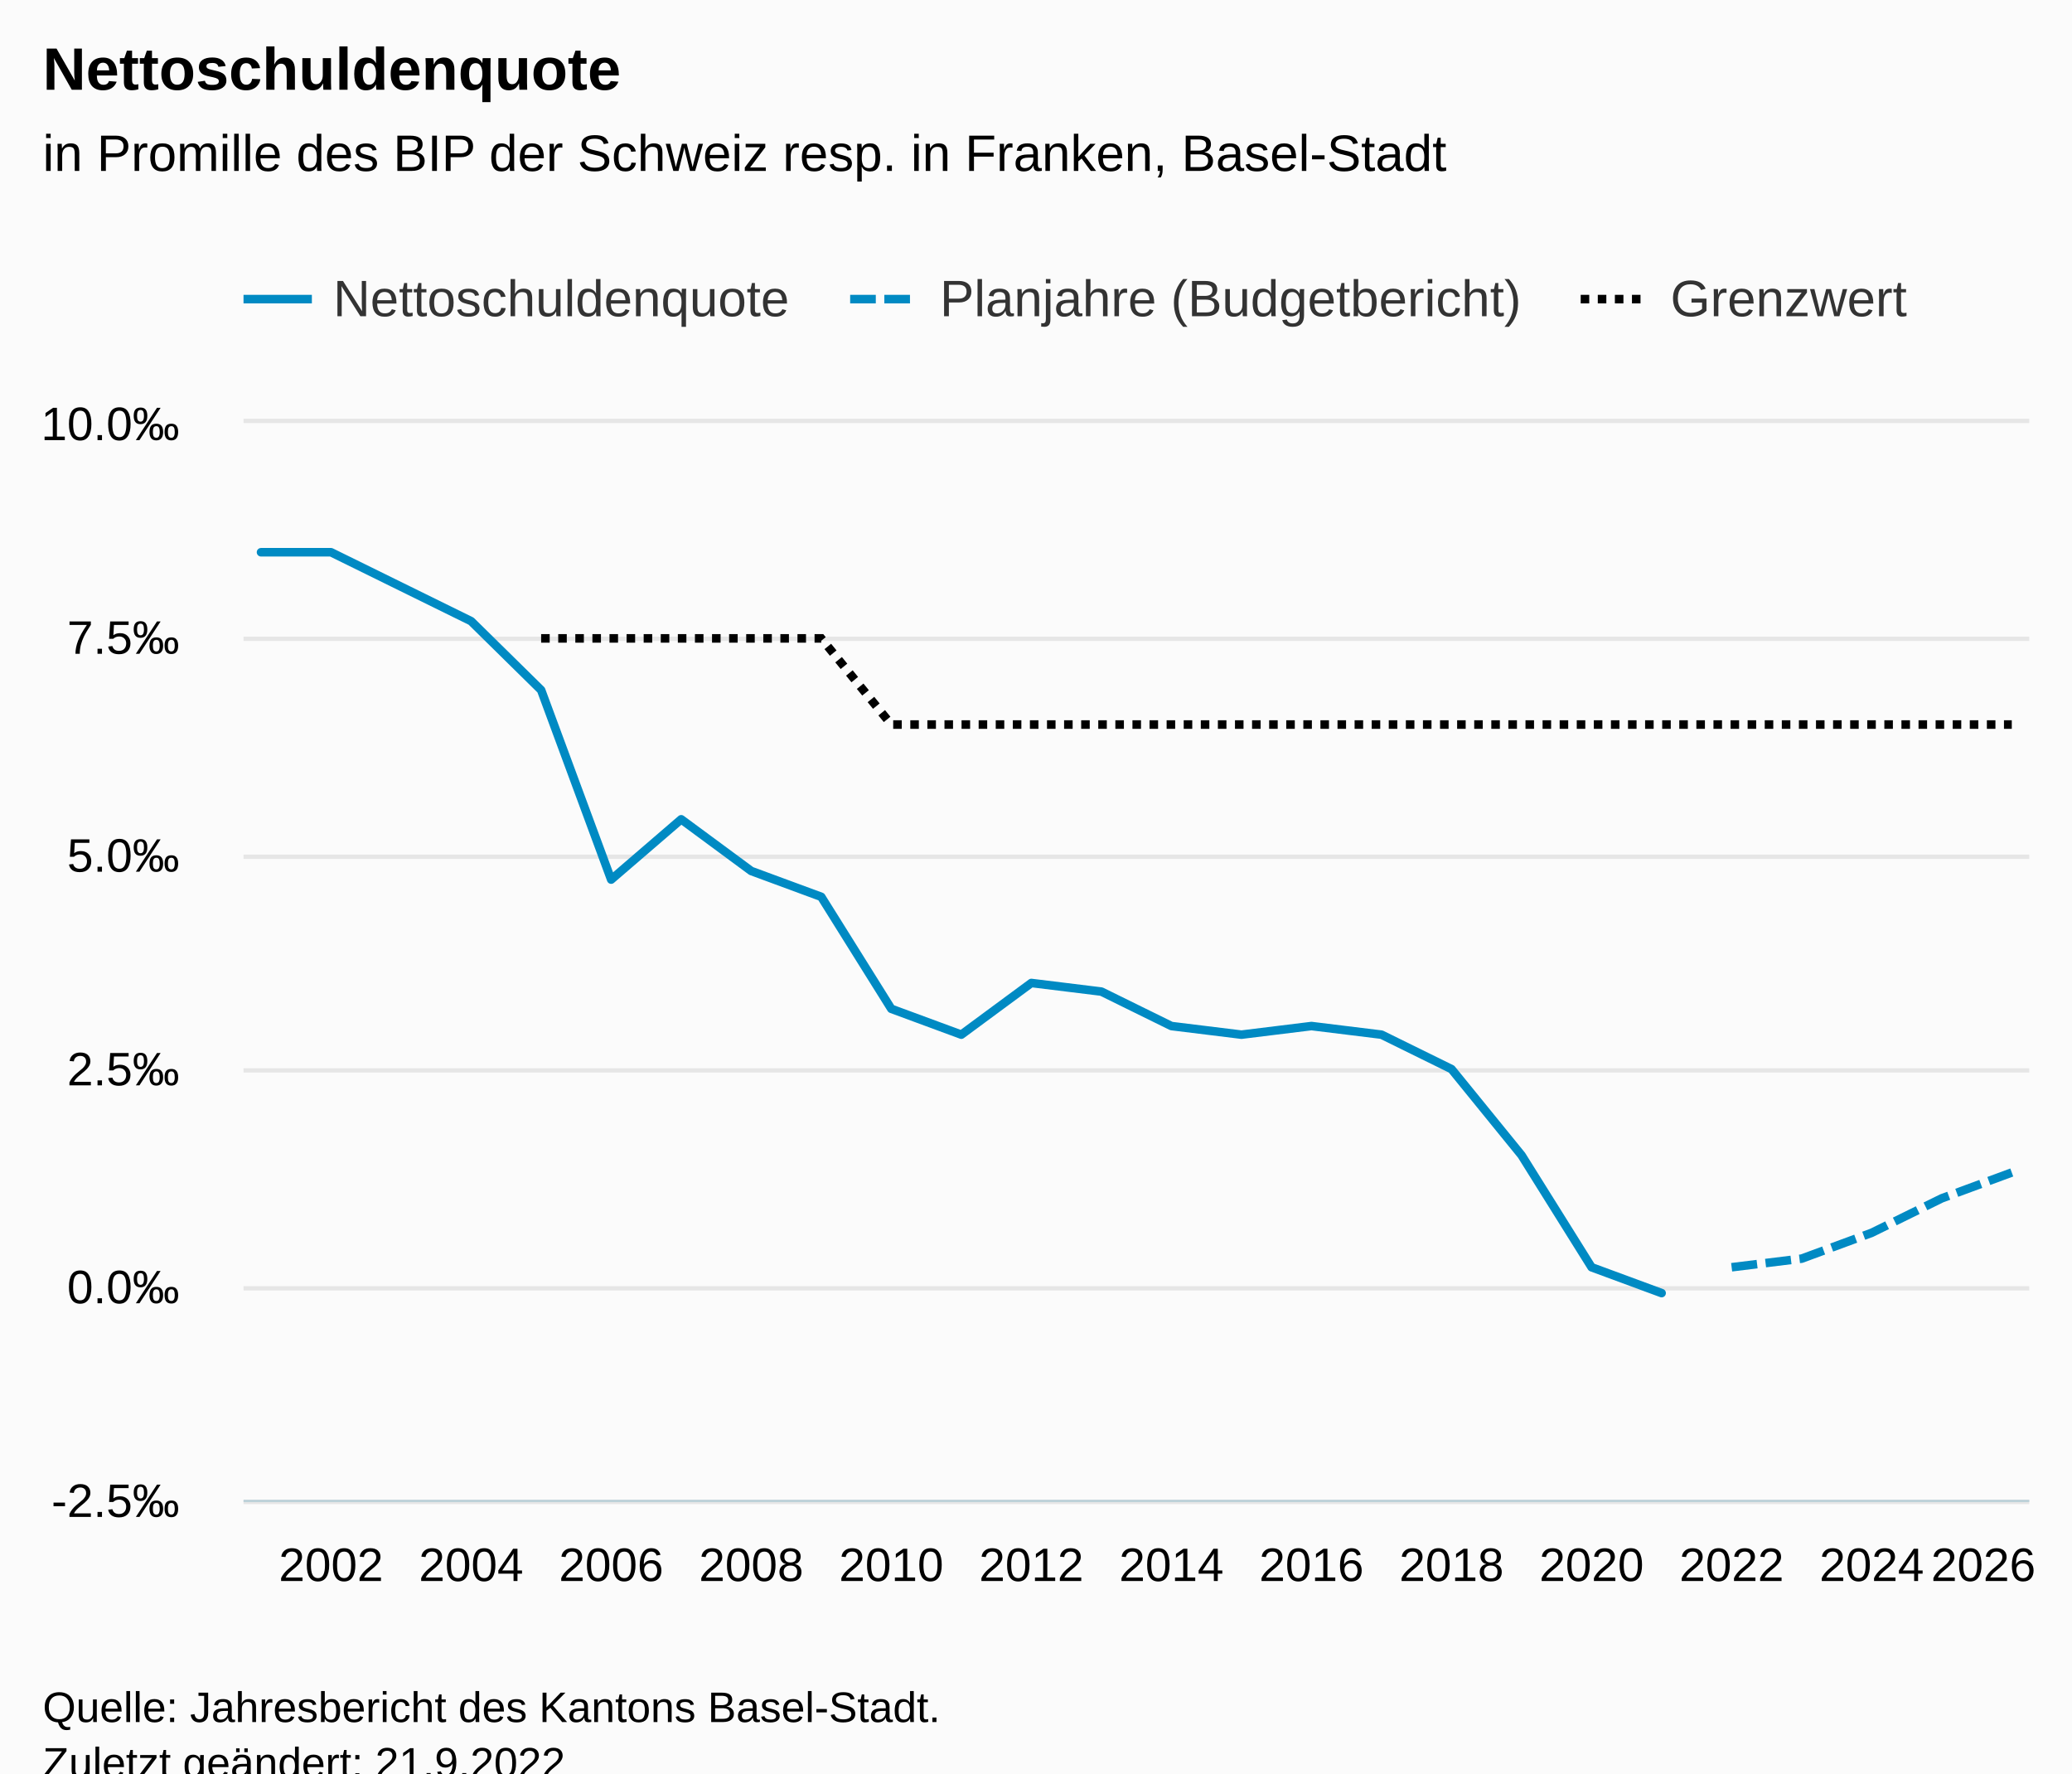
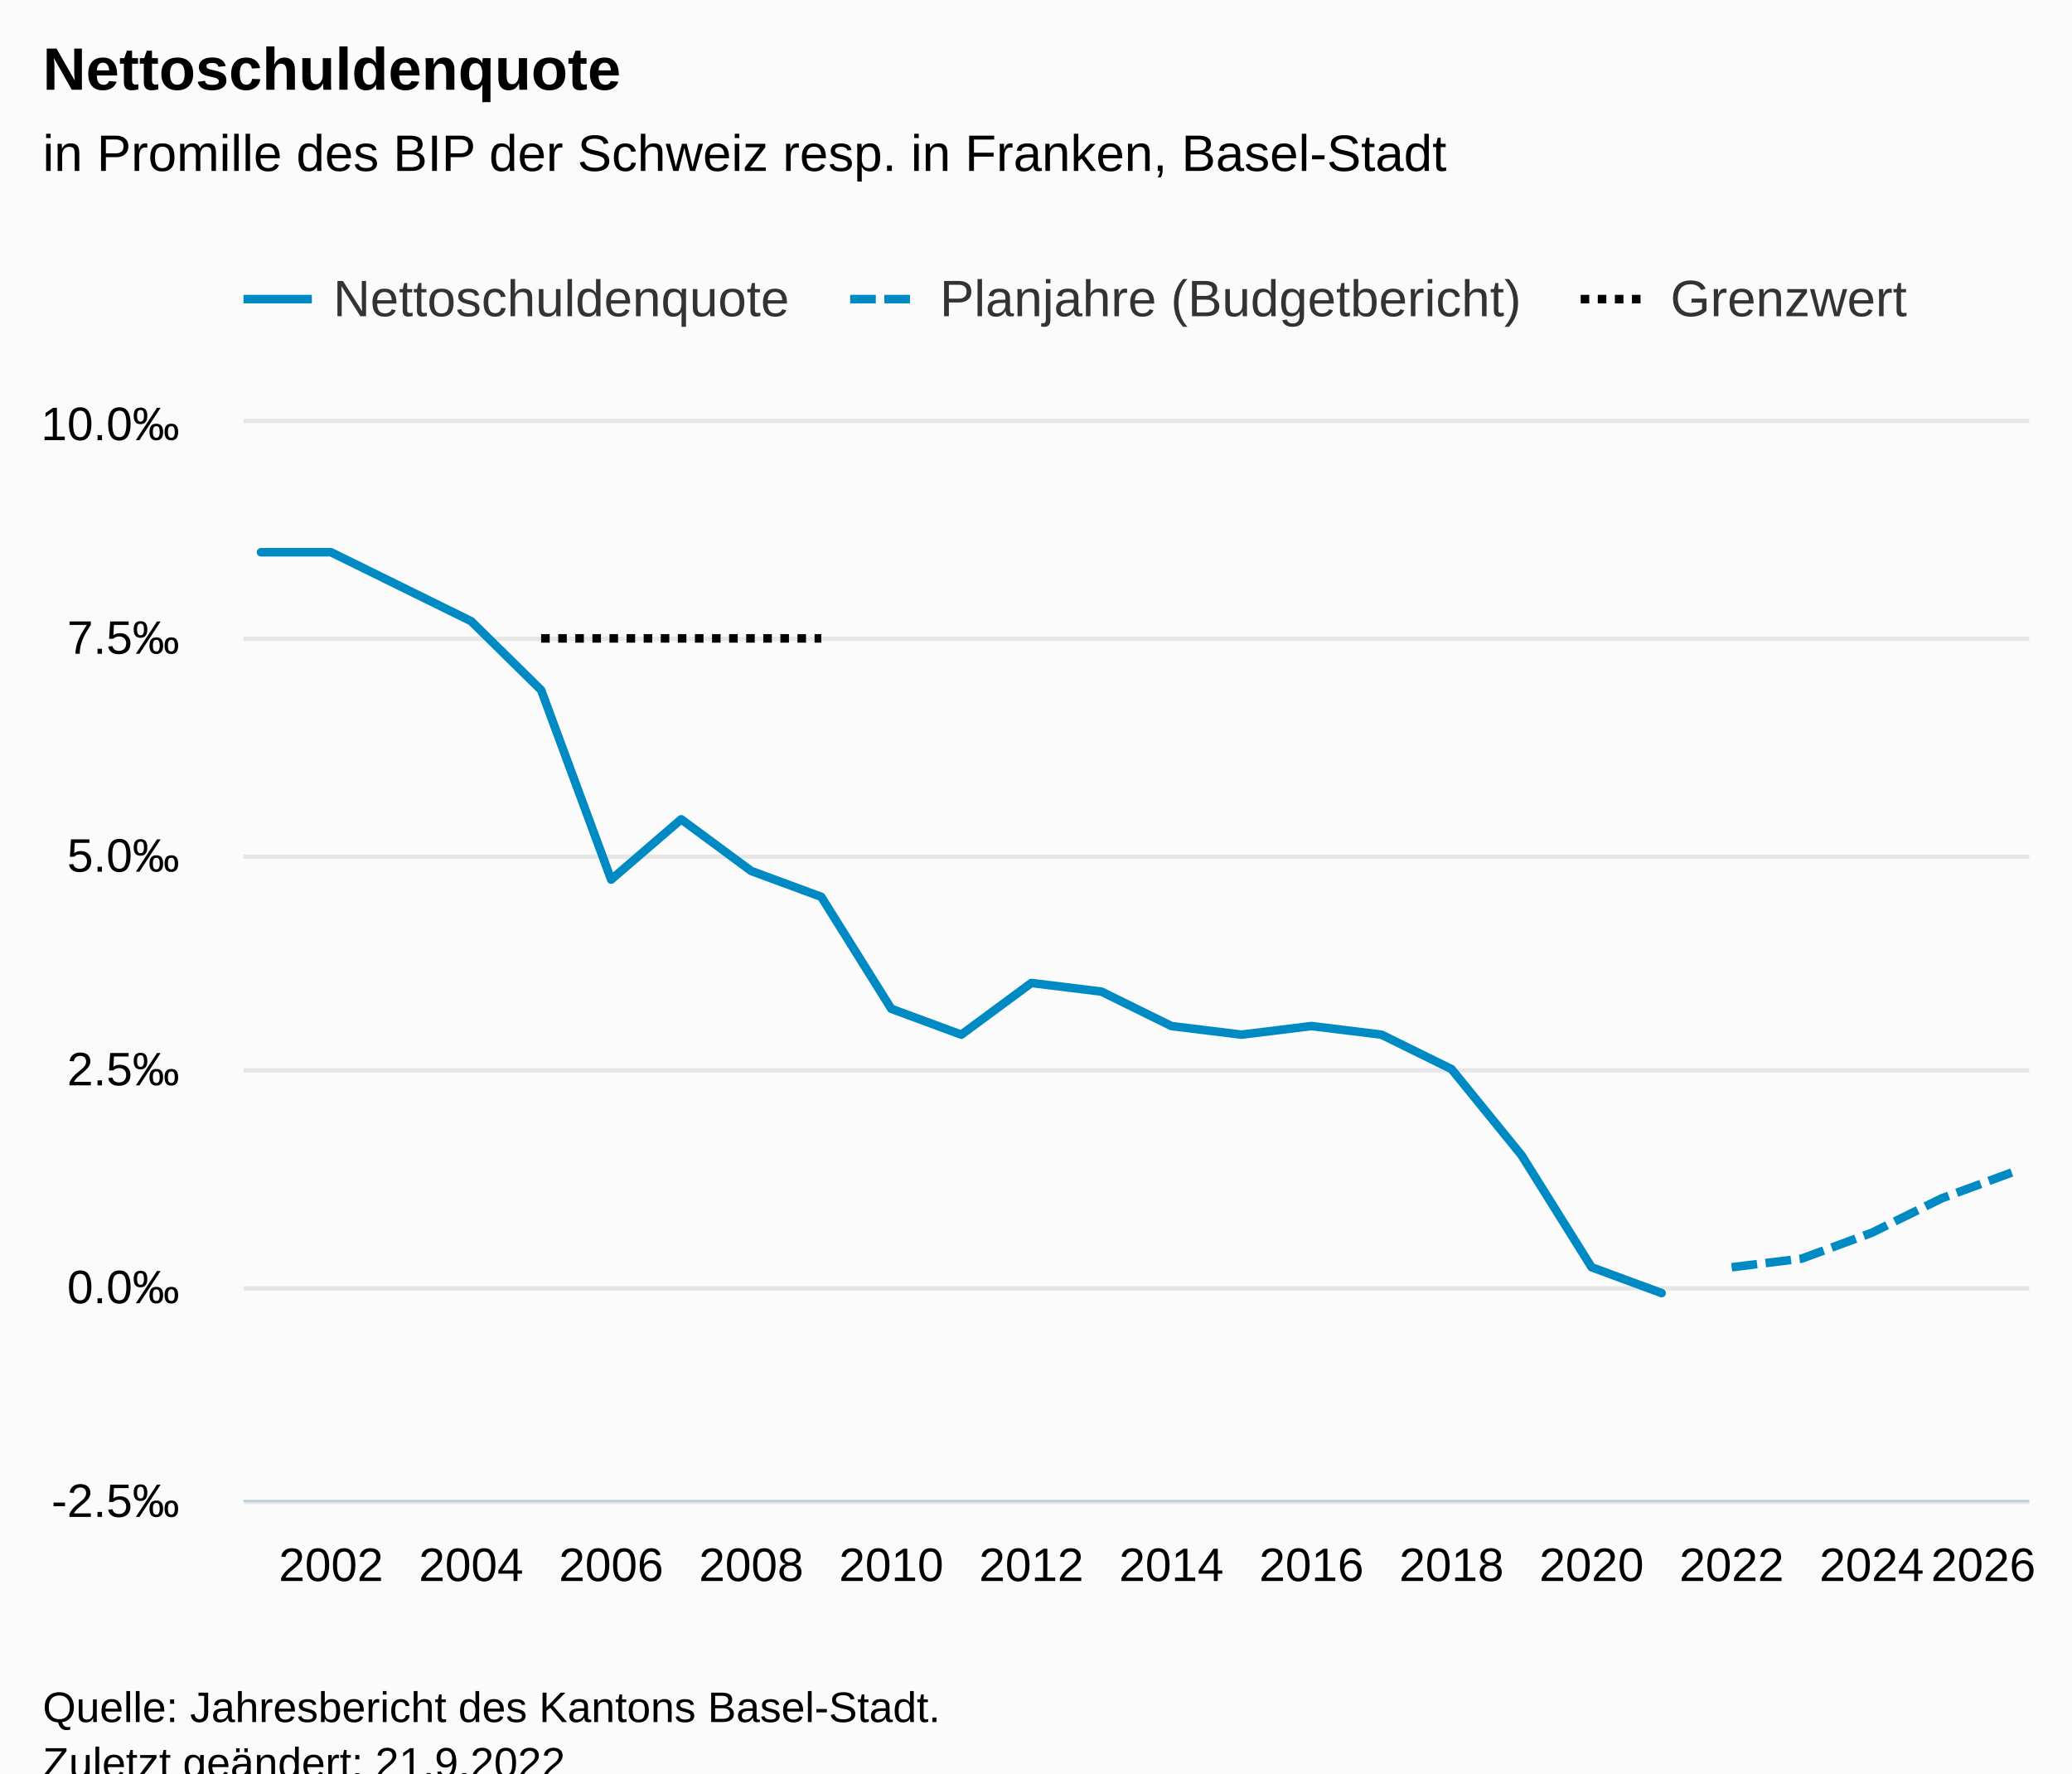
<svg xmlns="http://www.w3.org/2000/svg" version="1.1" class="highcharts-root" style="font-family:Arial;font-size:12px;" viewBox="0 0 485 415">
  <defs>
-     <clipPath id="highcharts-j6naozf-85-">
+     <clipPath id="highcharts-h7q8ffg-85-">
      <rect x="0" y="0" width="418" height="252" fill="none" />
    </clipPath>
-     <clipPath id="highcharts-j6naozf-112-">
+     <clipPath id="highcharts-h7q8ffg-112-">
      <rect x="0" y="0" width="418" height="252" fill="none" />
    </clipPath>
-     <clipPath id="highcharts-j6naozf-165-">
+     <clipPath id="highcharts-h7q8ffg-165-">
      <rect x="57" y="99" width="418" height="252" fill="none" />
    </clipPath>
  </defs>
  <rect fill="#fbfbfb" class="highcharts-background" x="0" y="0" width="485" height="428" rx="0" ry="0" />
  <rect fill="none" class="highcharts-plot-background" x="57" y="99" width="418" height="252" />
  <g class="highcharts-pane-group" data-z-index="0" />
  <g class="highcharts-grid highcharts-xaxis-grid" data-z-index="1">
    <path fill="none" data-z-index="1" class="highcharts-grid-line" d="M 76.5 99 L 76.5 351" opacity="1" />
    <path fill="none" data-z-index="1" class="highcharts-grid-line" d="M 109.5 99 L 109.5 351" opacity="1" />
    <path fill="none" data-z-index="1" class="highcharts-grid-line" d="M 142.5 99 L 142.5 351" opacity="1" />
    <path fill="none" data-z-index="1" class="highcharts-grid-line" d="M 175.5 99 L 175.5 351" opacity="1" />
    <path fill="none" data-z-index="1" class="highcharts-grid-line" d="M 208.5 99 L 208.5 351" opacity="1" />
    <path fill="none" data-z-index="1" class="highcharts-grid-line" d="M 240.5 99 L 240.5 351" opacity="1" />
    <path fill="none" data-z-index="1" class="highcharts-grid-line" d="M 273.5 99 L 273.5 351" opacity="1" />
    <path fill="none" data-z-index="1" class="highcharts-grid-line" d="M 306.5 99 L 306.5 351" opacity="1" />
    <path fill="none" data-z-index="1" class="highcharts-grid-line" d="M 339.5 99 L 339.5 351" opacity="1" />
    <path fill="none" data-z-index="1" class="highcharts-grid-line" d="M 372.5 99 L 372.5 351" opacity="1" />
    <path fill="none" data-z-index="1" class="highcharts-grid-line" d="M 404.5 99 L 404.5 351" opacity="1" />
    <path fill="none" data-z-index="1" class="highcharts-grid-line" d="M 437.5 99 L 437.5 351" opacity="1" />
    <path fill="none" data-z-index="1" class="highcharts-grid-line" d="M 470.5 99 L 470.5 351" opacity="1" />
  </g>
  <g class="highcharts-grid highcharts-yaxis-grid" data-z-index="1">
    <path fill="none" stroke="#e6e6e6" stroke-width="1" data-z-index="1" class="highcharts-grid-line" d="M 57 351.5 L 475 351.5" opacity="1" />
    <path fill="none" stroke="#e6e6e6" stroke-width="1" data-z-index="1" class="highcharts-grid-line" d="M 57 301.5 L 475 301.5" opacity="1" />
    <path fill="none" stroke="#e6e6e6" stroke-width="1" data-z-index="1" class="highcharts-grid-line" d="M 57 250.5 L 475 250.5" opacity="1" />
    <path fill="none" stroke="#e6e6e6" stroke-width="1" data-z-index="1" class="highcharts-grid-line" d="M 57 200.5 L 475 200.5" opacity="1" />
    <path fill="none" stroke="#e6e6e6" stroke-width="1" data-z-index="1" class="highcharts-grid-line" d="M 57 149.5 L 475 149.5" opacity="1" />
    <path fill="none" stroke="#e6e6e6" stroke-width="1" data-z-index="1" class="highcharts-grid-line" d="M 57 98.5 L 475 98.5" opacity="1" />
  </g>
  <rect fill="none" class="highcharts-plot-border" data-z-index="1" x="57" y="99" width="418" height="252" />
  <g class="highcharts-axis highcharts-xaxis" data-z-index="2">
    <path fill="none" class="highcharts-axis-line" stroke="#B9CFD7" stroke-width="0.5" data-z-index="7" d="M 57 351.25 L 475 351.25" />
  </g>
  <g class="highcharts-axis highcharts-yaxis" data-z-index="2">
    <path fill="none" class="highcharts-axis-line" data-z-index="7" d="M 57 99 L 57 351" />
  </g>
  <g class="highcharts-series-group" data-z-index="3">
-     <g class="highcharts-series highcharts-series-0 highcharts-line-series" data-z-index="0.1" opacity="1" transform="translate(57,99) scale(1 1)" clip-path="url(#highcharts-j6naozf-112-)">
+     <g class="highcharts-series highcharts-series-0 highcharts-line-series" data-z-index="0.1" opacity="1" transform="translate(57,99) scale(1 1)" clip-path="url(#highcharts-h7q8ffg-112-)">
      <path fill="none" d="M 4.098 30.24 L 20.49 30.24 L 36.882 38.304 L 53.275 46.368 L 69.667 62.496 L 86.059 106.848 L 102.451 92.736 L 118.843 104.832 L 135.235 110.88 L 151.627 137.088 L 168.02 143.136 L 184.412 131.04 L 200.804 133.056 L 217.196 141.12 L 233.588 143.136 L 249.98 141.12 L 266.373 143.136 L 282.765 151.2 L 299.157 171.36 L 315.549 197.568 L 331.941 203.616" class="highcharts-graph" data-z-index="1" stroke="#008AC3" stroke-width="2" stroke-linejoin="round" stroke-linecap="round" />
    </g>
    <g class="highcharts-markers highcharts-series-0 highcharts-line-series" data-z-index="0.1" opacity="1" transform="translate(57,99) scale(1 1)" clip-path="none" />
-     <g class="highcharts-series highcharts-series-1 highcharts-line-series" data-z-index="0.1" opacity="1" transform="translate(57,99) scale(1 1)" clip-path="url(#highcharts-j6naozf-112-)">
+     <g class="highcharts-series highcharts-series-1 highcharts-line-series" data-z-index="0.1" opacity="1" transform="translate(57,99) scale(1 1)" clip-path="url(#highcharts-h7q8ffg-112-)">
      <path fill="none" d="M 348.333 197.568 L 364.725 195.552 L 381.118 189.504 L 397.51 181.44 L 413.902 175.392" class="highcharts-graph" data-z-index="1" stroke="#008AC3" stroke-width="2" stroke-dasharray="6,2" />
    </g>
    <g class="highcharts-markers highcharts-series-1 highcharts-line-series" data-z-index="0.1" opacity="1" transform="translate(57,99) scale(1 1)" clip-path="none" />
-     <g class="highcharts-series highcharts-series-2 highcharts-line-series" data-z-index="0.1" opacity="1" transform="translate(57,99) scale(1 1)" clip-path="url(#highcharts-j6naozf-112-)">
-       <path fill="none" d="M 69.667 50.4 L 86.059 50.4 L 102.451 50.4 L 118.843 50.4 L 135.235 50.4 L 151.627 70.56 L 168.02 70.56 L 184.412 70.56 L 200.804 70.56 L 217.196 70.56 L 233.588 70.56 L 249.98 70.56 L 266.373 70.56 L 282.765 70.56 L 299.157 70.56 L 315.549 70.56 L 331.941 70.56 L 348.333 70.56 L 364.725 70.56 L 381.118 70.56 L 397.51 70.56 L 413.902 70.56" class="highcharts-graph" data-z-index="1" stroke="black" stroke-width="2" stroke-dasharray="2,2" />
+     <g class="highcharts-series highcharts-series-2 highcharts-line-series" data-z-index="0.1" opacity="1" transform="translate(57,99) scale(1 1)" clip-path="url(#highcharts-h7q8ffg-112-)">
+       <path fill="none" d="M 69.667 50.4 L 86.059 50.4 L 102.451 50.4 L 118.843 50.4 L 135.235 50.4" class="highcharts-graph" data-z-index="1" stroke="black" stroke-width="2" stroke-dasharray="2,2" />
    </g>
    <g class="highcharts-markers highcharts-series-2 highcharts-line-series" data-z-index="0.1" opacity="1" transform="translate(57,99) scale(1 1)" clip-path="none" />
  </g>
  <text x="10" text-anchor="start" class="highcharts-title" data-z-index="4" style="color:#000000;font-size:14px;font-weight:bold;fill:#000000;" y="21">
    <tspan>Nettoschuldenquote</tspan>
  </text>
  <text x="10" text-anchor="start" class="highcharts-subtitle" data-z-index="4" style="color:#000000;font-size:12px;font-weight:normal;fill:#000000;" y="40">
    <tspan>in Promille des BIP der Schweiz resp. in Franken, Basel-Stadt</tspan>
  </text>
  <text x="10" text-anchor="start" class="highcharts-caption" data-z-index="4" style="color:#666666;fill:#666666;" y="385" />
  <g class="highcharts-legend" data-z-index="7" transform="translate(49,56)">
    <rect fill="none" class="highcharts-legend-box" rx="0" ry="0" x="0" y="0" width="405" height="31" visibility="visible" />
    <g data-z-index="1">
      <g>
        <g class="highcharts-legend-item highcharts-line-series highcharts-color-undefined highcharts-series-0" data-z-index="1" transform="translate(8,3)">
          <path fill="none" d="M 0 11 L 16 11" class="highcharts-graph" stroke="#008AC3" stroke-width="2" />
          <text x="21" style="color:#333333;cursor:pointer;font-size:12px;font-weight:normal;fill:#333333;" text-anchor="start" data-z-index="2" y="15">
            <tspan>Nettoschuldenquote</tspan>
          </text>
        </g>
        <g class="highcharts-legend-item highcharts-line-series highcharts-color-undefined highcharts-series-1" data-z-index="1" transform="translate(150,3)">
          <path fill="none" d="M 0 11 L 16 11" class="highcharts-graph" stroke-dasharray="6,2" stroke="#008AC3" stroke-width="2" />
          <text x="21" y="15" style="color:#333333;cursor:pointer;font-size:12px;font-weight:normal;fill:#333333;" text-anchor="start" data-z-index="2">
            <tspan>Planjahre (Budgetbericht)</tspan>
          </text>
        </g>
        <g class="highcharts-legend-item highcharts-line-series highcharts-color-undefined highcharts-series-2" data-z-index="1" transform="translate(321,3)">
          <path fill="none" d="M 0 11 L 16 11" class="highcharts-graph" stroke-dasharray="2,2" stroke="black" stroke-width="2" />
          <text x="21" y="15" style="color:#333333;cursor:pointer;font-size:12px;font-weight:normal;fill:#333333;" text-anchor="start" data-z-index="2">
            <tspan>Grenzwert</tspan>
          </text>
        </g>
      </g>
    </g>
  </g>
  <g class="highcharts-axis-labels highcharts-xaxis-labels" data-z-index="7">
    <text x="77.49" style="color:#000000;cursor:default;font-size:11px;fill:#000000;" text-anchor="middle" transform="translate(0,0)" y="370" opacity="1">2002</text>
    <text x="110.275" style="color:#000000;cursor:default;font-size:11px;fill:#000000;" text-anchor="middle" transform="translate(0,0)" y="370" opacity="1">2004</text>
    <text x="143.059" style="color:#000000;cursor:default;font-size:11px;fill:#000000;" text-anchor="middle" transform="translate(0,0)" y="370" opacity="1">2006</text>
    <text x="175.843" style="color:#000000;cursor:default;font-size:11px;fill:#000000;" text-anchor="middle" transform="translate(0,0)" y="370" opacity="1">2008</text>
    <text x="208.627" style="color:#000000;cursor:default;font-size:11px;fill:#000000;" text-anchor="middle" transform="translate(0,0)" y="370" opacity="1">2010</text>
    <text x="241.412" style="color:#000000;cursor:default;font-size:11px;fill:#000000;" text-anchor="middle" transform="translate(0,0)" y="370" opacity="1">2012</text>
    <text x="274.196" style="color:#000000;cursor:default;font-size:11px;fill:#000000;" text-anchor="middle" transform="translate(0,0)" y="370" opacity="1">2014</text>
    <text x="306.98" style="color:#000000;cursor:default;font-size:11px;fill:#000000;" text-anchor="middle" transform="translate(0,0)" y="370" opacity="1">2016</text>
    <text x="339.765" style="color:#000000;cursor:default;font-size:11px;fill:#000000;" text-anchor="middle" transform="translate(0,0)" y="370" opacity="1">2018</text>
    <text x="372.549" style="color:#000000;cursor:default;font-size:11px;fill:#000000;" text-anchor="middle" transform="translate(0,0)" y="370" opacity="1">2020</text>
    <text x="405.333" style="color:#000000;cursor:default;font-size:11px;fill:#000000;" text-anchor="middle" transform="translate(0,0)" y="370" opacity="1">2022</text>
    <text x="438.118" style="color:#000000;cursor:default;font-size:11px;fill:#000000;" text-anchor="middle" transform="translate(0,0)" y="370" opacity="1">2024</text>
    <text x="464.243" style="color:#000000;cursor:default;font-size:11px;fill:#000000;" text-anchor="middle" transform="translate(0,0)" y="370" opacity="1">
      <tspan>2026</tspan>
    </text>
  </g>
  <g class="highcharts-axis-labels highcharts-yaxis-labels" data-z-index="7">
    <text x="42" style="color:#000000;cursor:default;font-size:11px;fill:#000000;" text-anchor="end" transform="translate(0,0)" y="355" opacity="1">-2.5‰</text>
    <text x="42" style="color:#000000;cursor:default;font-size:11px;fill:#000000;" text-anchor="end" transform="translate(0,0)" y="305" opacity="1">0.0‰</text>
    <text x="42" style="color:#000000;cursor:default;font-size:11px;fill:#000000;" text-anchor="end" transform="translate(0,0)" y="254" opacity="1">2.5‰</text>
    <text x="42" style="color:#000000;cursor:default;font-size:11px;fill:#000000;" text-anchor="end" transform="translate(0,0)" y="204" opacity="1">5.0‰</text>
    <text x="42" style="color:#000000;cursor:default;font-size:11px;fill:#000000;" text-anchor="end" transform="translate(0,0)" y="153" opacity="1">7.5‰</text>
    <text x="42" style="color:#000000;cursor:default;font-size:11px;fill:#000000;" text-anchor="end" transform="translate(0,0)" y="103" opacity="1">10.0‰</text>
  </g>
  <text x="10" class="highcharts-credits" text-anchor="start" data-z-index="8" style="cursor:default;color:#000000;font-size:10px;fill:#000000;" y="403">
    <tspan>Quelle: Jahresbericht des Kantons Basel-Stadt.</tspan>
    <tspan x="10" dy="13">Zuletzt geändert: 21.9.2022</tspan>
  </text>
-   <g class="highcharts-control-points" data-z-index="99" clip-path="url(#highcharts-j6naozf-165-)" />
+   <g class="highcharts-control-points" data-z-index="99" clip-path="url(#highcharts-h7q8ffg-165-)" />
</svg>
